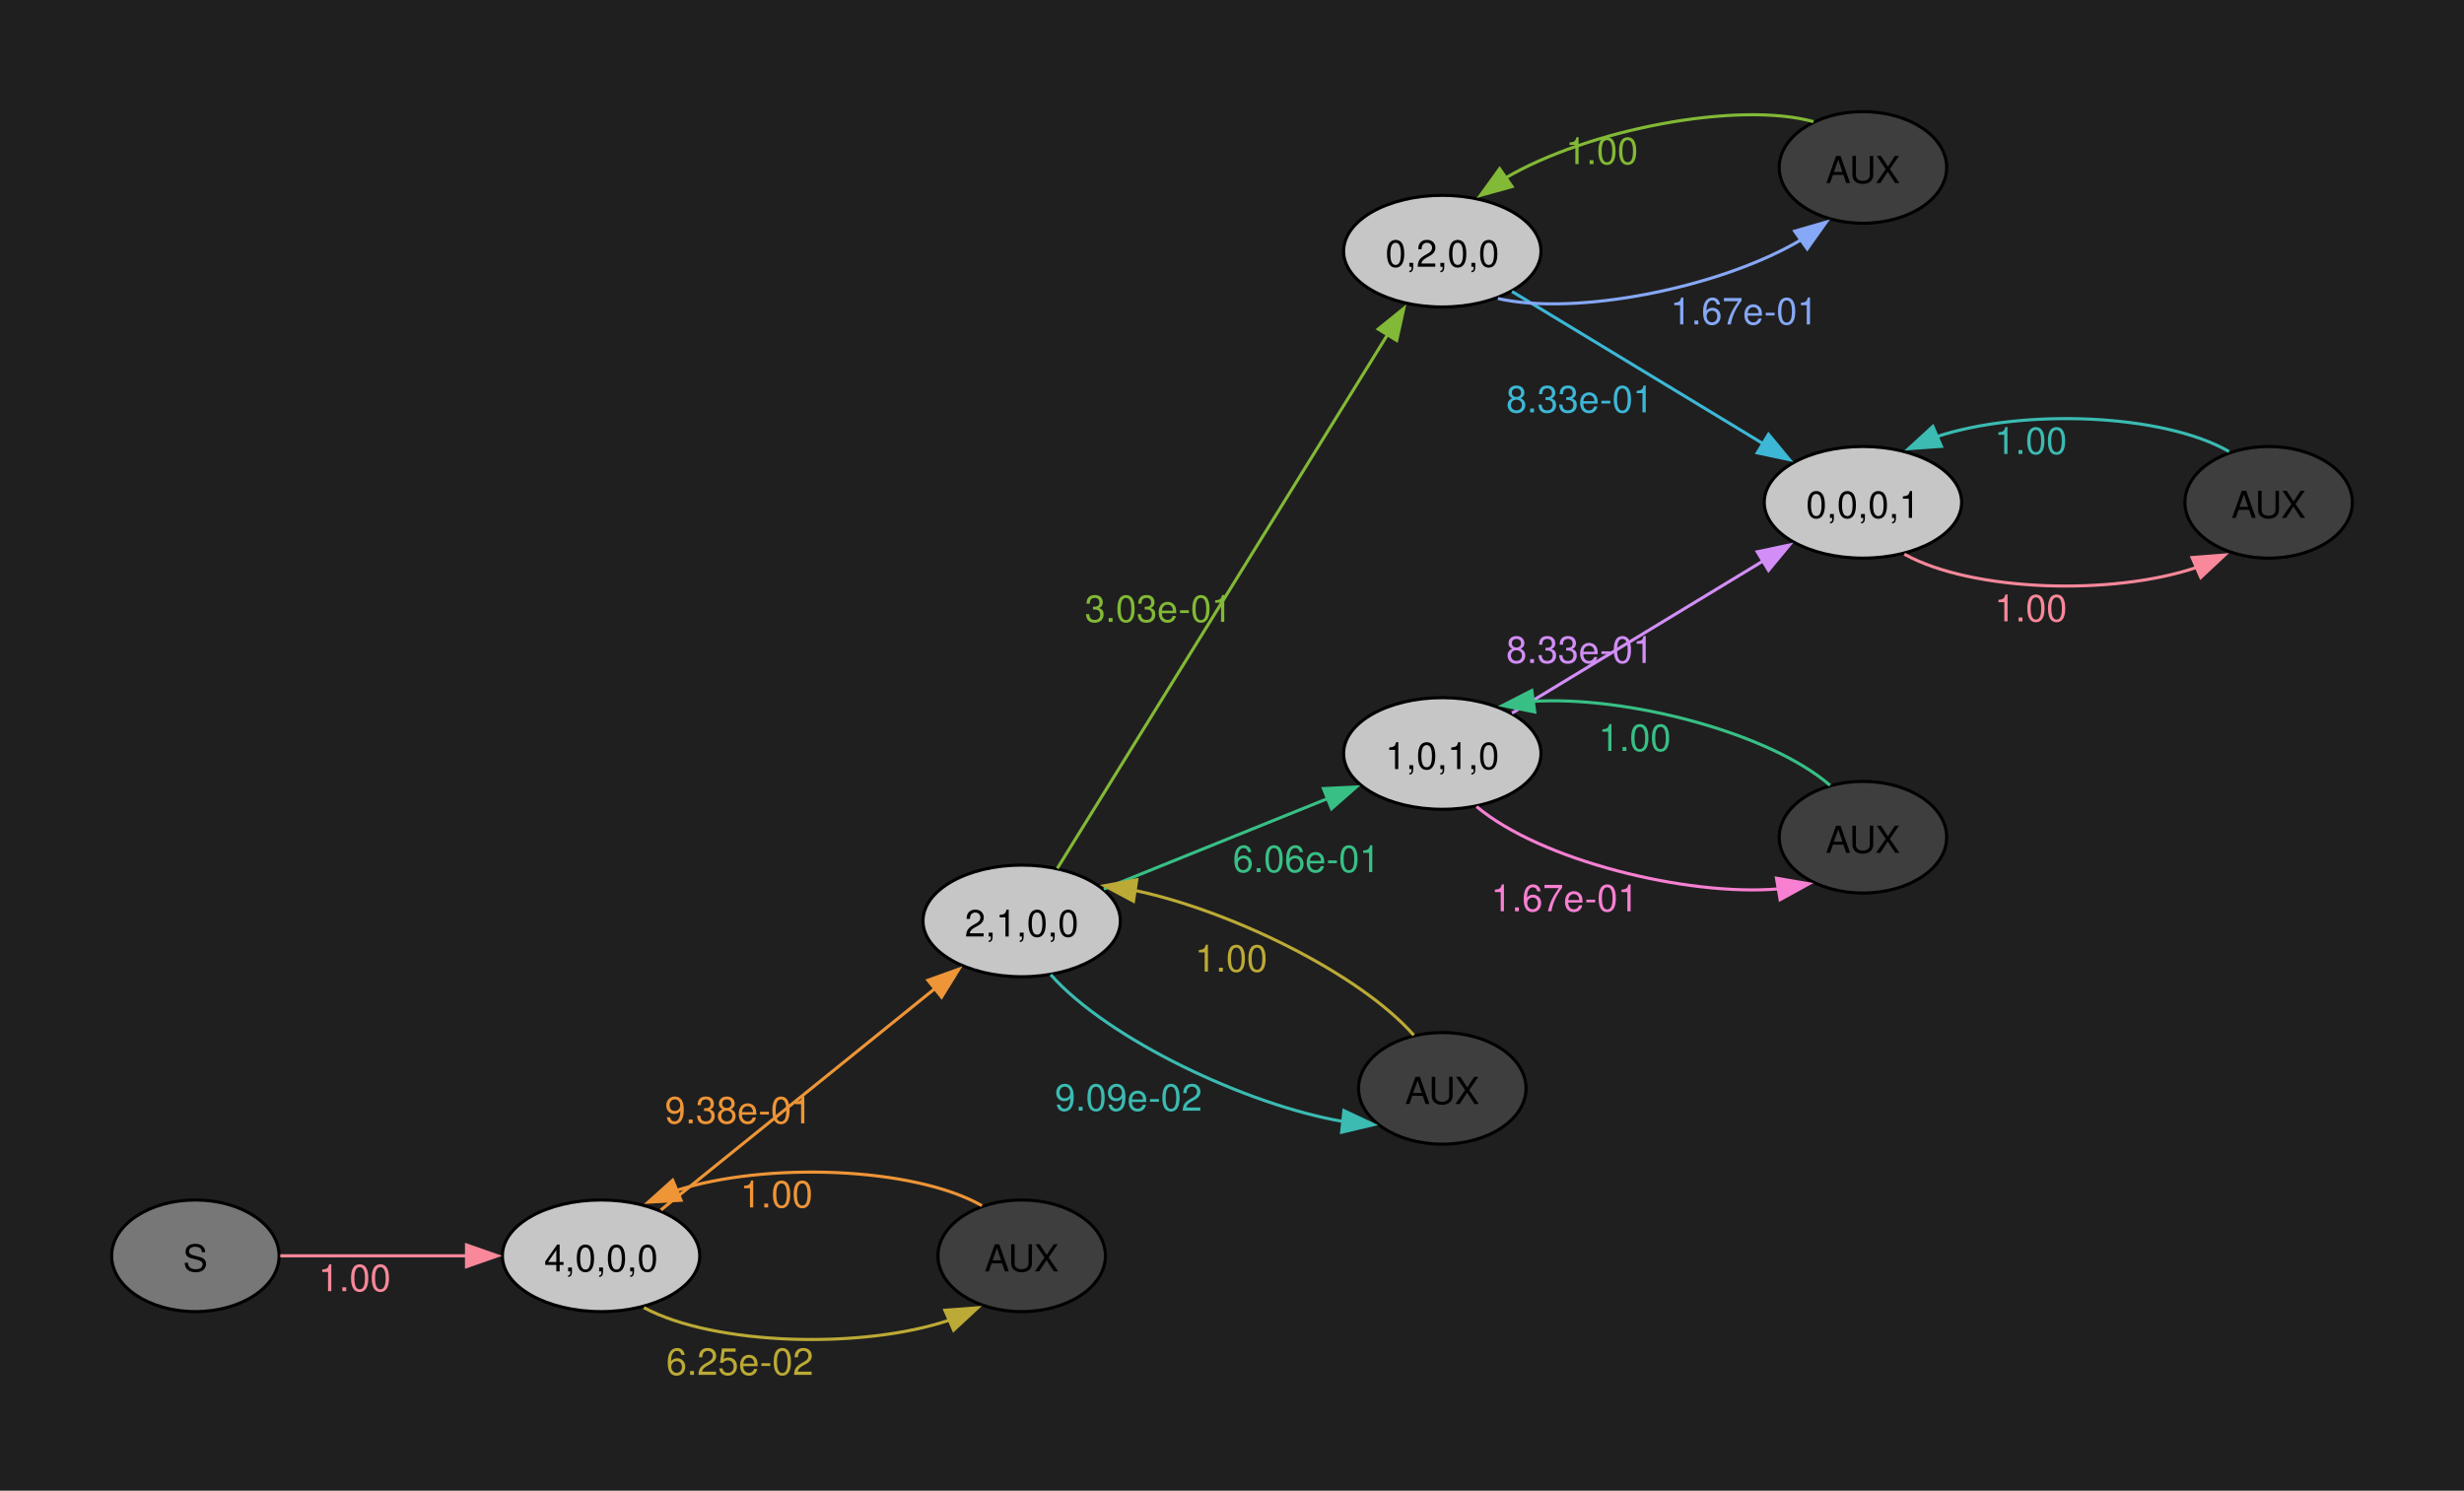
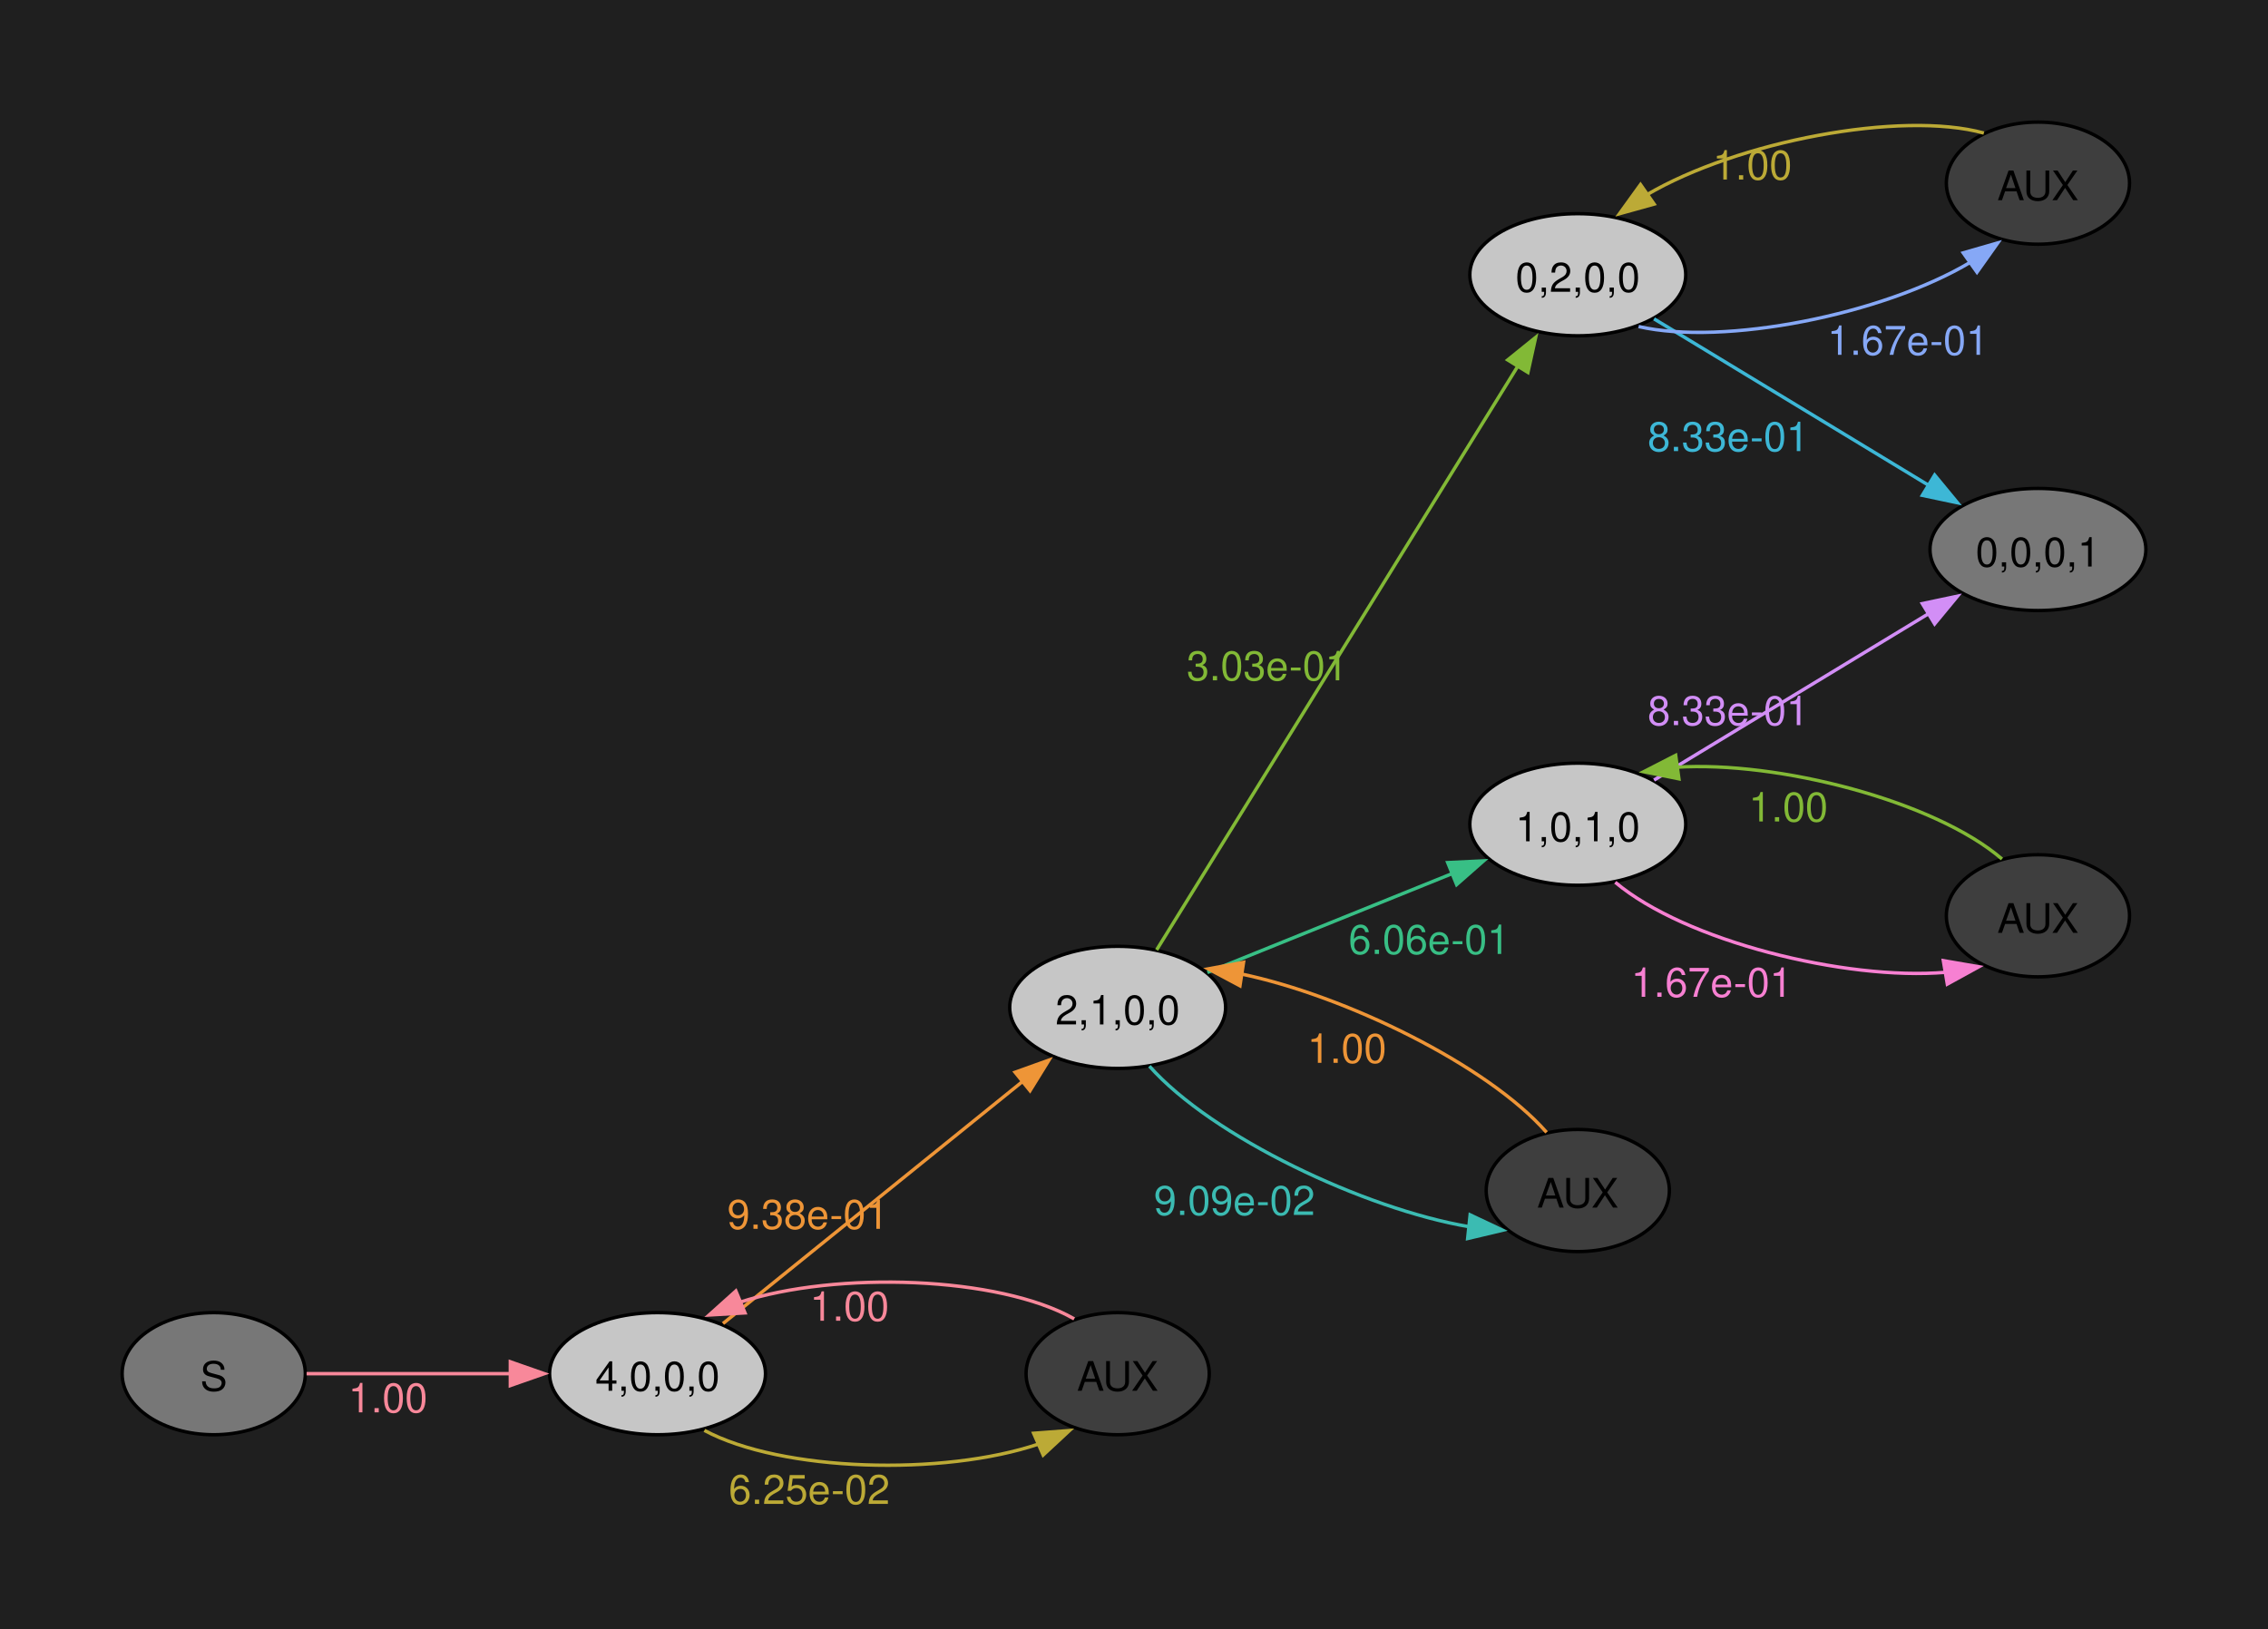
- <svg xmlns="http://www.w3.org/2000/svg" width="504pt" height="305pt" viewBox="0.00 0.00 504.00 305.00">
-   <g id="graph0" class="graph" transform="scale(0.634333 0.634333) rotate(0) translate(36 444.75)">
-     <polygon fill="#1f1f1f" stroke="none" points="-36,36 -36,-444.75 758.54,-444.75 758.54,36 -36,36" />
+ <svg xmlns="http://www.w3.org/2000/svg" width="504pt" height="362pt" viewBox="0.00 0.00 504.00 362.00">
+   <g id="graph0" class="graph" transform="scale(0.753887 0.753887) rotate(0) translate(36 444.75)">
+     <polygon fill="#1f1f1f" stroke="none" points="-36,36 -36,-444.75 632.54,-444.75 632.54,36 -36,36" />
    <g id="node1" class="node">
      <ellipse fill="#777777" stroke="black" cx="27" cy="-39.75" rx="27" ry="18" />
      <text xml:space="preserve" text-anchor="middle" x="27" y="-34.72" font-family="Helvetica,Arial,sans-serif" font-size="12.00">S</text>
    </g>
    <g id="node2" class="node">
      <ellipse fill="#c6c6c6" stroke="black" cx="157.82" cy="-39.75" rx="31.82" ry="18" />
      <text xml:space="preserve" text-anchor="middle" x="157.82" y="-34.72" font-family="Helvetica,Arial,sans-serif" font-size="12.00">4,0,0,0</text>
    </g>
    <g id="edge1" class="edge">
      <path fill="none" stroke="#f8889a" d="M54.38,-39.75C71.73,-39.75 94.82,-39.75 114.68,-39.75" />
      <polygon fill="#f8889a" stroke="#f8889a" points="114.43,-43.25 124.43,-39.75 114.43,-36.25 114.43,-43.25" />
      <text xml:space="preserve" text-anchor="middle" x="78.35" y="-28.35" font-family="Helvetica,Arial,sans-serif" font-size="12.00" fill="#f8889a">1.00</text>
    </g>
    <g id="node3" class="node">
      <ellipse fill="#c6c6c6" stroke="black" cx="293.45" cy="-147.75" rx="31.82" ry="18" />
      <text xml:space="preserve" text-anchor="middle" x="293.45" y="-142.72" font-family="Helvetica,Arial,sans-serif" font-size="12.00">2,1,0,0</text>
    </g>
    <g id="edge2" class="edge">
      <path fill="none" stroke="#ee9537" d="M177.12,-54.54C200.01,-73.04 239.39,-104.86 265.67,-126.1" />
      <polygon fill="#ee9537" stroke="#ee9537" points="263.22,-128.62 273.19,-132.19 267.62,-123.18 263.22,-128.62" />
      <text xml:space="preserve" text-anchor="middle" x="202.13" y="-82.45" font-family="Helvetica,Arial,sans-serif" font-size="12.00" fill="#ee9537">9.38e-01</text>
    </g>
    <g id="node4" class="node">
      <ellipse fill="#3e3e3e" stroke="black" cx="293.45" cy="-39.75" rx="27" ry="18" />
      <text xml:space="preserve" text-anchor="middle" x="293.45" y="-34.72" font-family="Helvetica,Arial,sans-serif" font-size="12.00">AUX</text>
    </g>
    <g id="edge3" class="edge">
      <path fill="none" stroke="#bcaa36" d="M171.63,-23.03C194.37,-10.82 242.02,-9.49 270.21,-19.03" />
      <polygon fill="#bcaa36" stroke="#bcaa36" points="268.69,-22.18 279.25,-22.98 271.49,-15.77 268.69,-22.18" />
      <text xml:space="preserve" text-anchor="middle" x="202.56" y="-1.35" font-family="Helvetica,Arial,sans-serif" font-size="12.00" fill="#bcaa36">6.25e-02</text>
    </g>
    <g id="node5" class="node">
      <ellipse fill="#c6c6c6" stroke="black" cx="429.08" cy="-363.75" rx="31.82" ry="18" />
      <text xml:space="preserve" text-anchor="middle" x="429.08" y="-358.72" font-family="Helvetica,Arial,sans-serif" font-size="12.00">0,2,0,0</text>
    </g>
    <g id="edge4" class="edge">
      <path fill="none" stroke="#82b936" d="M304.94,-164.7C328.06,-202.07 383.56,-291.79 411.47,-336.9" />
      <polygon fill="#82b936" stroke="#82b936" points="408.43,-338.63 416.67,-345.29 414.38,-334.95 408.43,-338.63" />
      <text xml:space="preserve" text-anchor="middle" x="337.54" y="-244.18" font-family="Helvetica,Arial,sans-serif" font-size="12.00" fill="#82b936">3.03e-01</text>
    </g>
    <g id="node6" class="node">
      <ellipse fill="#c6c6c6" stroke="black" cx="429.08" cy="-201.75" rx="31.82" ry="18" />
      <text xml:space="preserve" text-anchor="middle" x="429.08" y="-196.72" font-family="Helvetica,Arial,sans-serif" font-size="12.00">1,0,1,0</text>
    </g>
    <g id="edge5" class="edge">
      <path fill="none" stroke="#38bf85" d="M319.9,-158.03C340.34,-166.29 369.28,-177.99 392.09,-187.2" />
      <polygon fill="#38bf85" stroke="#38bf85" points="390.74,-190.43 401.33,-190.94 393.37,-183.94 390.74,-190.43" />
      <text xml:space="preserve" text-anchor="middle" x="385.27" y="-163.5" font-family="Helvetica,Arial,sans-serif" font-size="12.00" fill="#38bf85">6.06e-01</text>
    </g>
    <g id="node7" class="node">
      <ellipse fill="#3e3e3e" stroke="black" cx="429.08" cy="-93.75" rx="27" ry="18" />
      <text xml:space="preserve" text-anchor="middle" x="429.08" y="-88.72" font-family="Helvetica,Arial,sans-serif" font-size="12.00">AUX</text>
    </g>
    <g id="edge6" class="edge">
      <path fill="none" stroke="#3bbbb2" d="M302.81,-130.42C321.27,-109.57 366.32,-88.28 397.05,-83.08" />
      <polygon fill="#3bbbb2" stroke="#3bbbb2" points="397.35,-86.57 406.93,-82.05 396.62,-79.6 397.35,-86.57" />
      <text xml:space="preserve" text-anchor="middle" x="327.88" y="-86.55" font-family="Helvetica,Arial,sans-serif" font-size="12.00" fill="#3bbbb2">9.09e-02</text>
    </g>
-     <g id="edge12" class="edge">
-       <path fill="none" stroke="#ee9537" d="M280.64,-55.91C258.56,-68.5 210.67,-70.12 181.95,-60.77" />
-       <polygon fill="#ee9537" stroke="#ee9537" points="183.6,-57.67 173.03,-57.05 180.91,-64.13 183.6,-57.67" />
-       <text xml:space="preserve" text-anchor="middle" x="214.4" y="-55.35" font-family="Helvetica,Arial,sans-serif" font-size="12.00" fill="#ee9537">1.00</text>
+     <g id="edge11" class="edge">
+       <path fill="none" stroke="#f8889a" d="M280.64,-55.91C258.56,-68.5 210.67,-70.12 181.95,-60.77" />
+       <polygon fill="#f8889a" stroke="#f8889a" points="183.6,-57.67 173.03,-57.05 180.91,-64.13 183.6,-57.67" />
+       <text xml:space="preserve" text-anchor="middle" x="214.4" y="-55.35" font-family="Helvetica,Arial,sans-serif" font-size="12.00" fill="#f8889a">1.00</text>
    </g>
    <g id="node8" class="node">
-       <ellipse fill="#c6c6c6" stroke="black" cx="564.72" cy="-282.75" rx="31.82" ry="18" />
+       <ellipse fill="#777777" stroke="black" cx="564.72" cy="-282.75" rx="31.82" ry="18" />
      <text xml:space="preserve" text-anchor="middle" x="564.72" y="-277.72" font-family="Helvetica,Arial,sans-serif" font-size="12.00">0,0,0,1</text>
    </g>
    <g id="edge7" class="edge">
      <path fill="none" stroke="#3db7d6" d="M451.56,-350.74C473.47,-337.45 507.72,-316.69 532.6,-301.61" />
      <polygon fill="#3db7d6" stroke="#3db7d6" points="534.27,-304.69 541.01,-296.52 530.64,-298.71 534.27,-304.69" />
      <text xml:space="preserve" text-anchor="middle" x="473.44" y="-311.75" font-family="Helvetica,Arial,sans-serif" font-size="12.00" fill="#3db7d6">8.33e-01</text>
    </g>
    <g id="node9" class="node">
      <ellipse fill="#3e3e3e" stroke="black" cx="564.72" cy="-390.75" rx="27" ry="18" />
      <text xml:space="preserve" text-anchor="middle" x="564.72" y="-385.72" font-family="Helvetica,Arial,sans-serif" font-size="12.00">AUX</text>
    </g>
    <g id="edge8" class="edge">
      <path fill="none" stroke="#86a8f6" d="M447.01,-348.48C472.06,-342.72 518.84,-351.92 544.92,-367.49" />
      <polygon fill="#86a8f6" stroke="#86a8f6" points="542.7,-370.2 552.88,-373.13 546.75,-364.49 542.7,-370.2" />
      <text xml:space="preserve" text-anchor="middle" x="526.41" y="-340.13" font-family="Helvetica,Arial,sans-serif" font-size="12.00" fill="#86a8f6">1.67e-01</text>
    </g>
    <g id="edge9" class="edge">
      <path fill="none" stroke="#d28ef6" d="M451.56,-214.76C473.47,-228.05 507.72,-248.8 532.6,-263.89" />
      <polygon fill="#d28ef6" stroke="#d28ef6" points="530.64,-266.79 541.01,-268.98 534.27,-260.81 530.64,-266.79" />
      <text xml:space="preserve" text-anchor="middle" x="473.44" y="-230.95" font-family="Helvetica,Arial,sans-serif" font-size="12.00" fill="#d28ef6">8.33e-01</text>
    </g>
    <g id="node10" class="node">
      <ellipse fill="#3e3e3e" stroke="black" cx="564.72" cy="-174.75" rx="27" ry="18" />
      <text xml:space="preserve" text-anchor="middle" x="564.72" y="-169.72" font-family="Helvetica,Arial,sans-serif" font-size="12.00">AUX</text>
    </g>
    <g id="edge10" class="edge">
      <path fill="none" stroke="#f780d2" d="M440.13,-184.63C460.61,-167.38 507.79,-155.56 537.57,-158.09" />
      <polygon fill="#f780d2" stroke="#f780d2" points="536.84,-161.52 547.29,-159.72 538.01,-154.61 536.84,-161.52" />
      <text xml:space="preserve" text-anchor="middle" x="468.56" y="-150.86" font-family="Helvetica,Arial,sans-serif" font-size="12.00" fill="#f780d2">1.67e-01</text>
    </g>
+     <g id="edge12" class="edge">
+       <path fill="none" stroke="#ee9537" d="M419.88,-110.9C402.35,-130.86 360.32,-151.27 329.74,-157.62" />
+       <polygon fill="#ee9537" stroke="#ee9537" points="329.5,-154.11 320.15,-159.1 330.56,-161.03 329.5,-154.11" />
+       <text xml:space="preserve" text-anchor="middle" x="361.03" y="-131.4" font-family="Helvetica,Arial,sans-serif" font-size="12.00" fill="#ee9537">1.00</text>
+     </g>
    <g id="edge13" class="edge">
-       <path fill="none" stroke="#bcaa36" d="M419.88,-110.9C402.35,-130.86 360.32,-151.27 329.74,-157.62" />
-       <polygon fill="#bcaa36" stroke="#bcaa36" points="329.5,-154.11 320.15,-159.1 330.56,-161.03 329.5,-154.11" />
-       <text xml:space="preserve" text-anchor="middle" x="361.03" y="-131.4" font-family="Helvetica,Arial,sans-serif" font-size="12.00" fill="#bcaa36">1.00</text>
-     </g>
-     <g id="node11" class="node">
-       <ellipse fill="#3e3e3e" stroke="black" cx="695.54" cy="-282.75" rx="27" ry="18" />
-       <text xml:space="preserve" text-anchor="middle" x="695.54" y="-277.72" font-family="Helvetica,Arial,sans-serif" font-size="12.00">AUX</text>
-     </g>
-     <g id="edge11" class="edge">
-       <path fill="none" stroke="#f8889a" d="M578.07,-266.03C599.78,-253.94 645.06,-252.51 672.32,-261.76" />
-       <polygon fill="#f8889a" stroke="#f8889a" points="670.84,-264.93 681.4,-265.76 673.66,-258.52 670.84,-264.93" />
-       <text xml:space="preserve" text-anchor="middle" x="618.87" y="-244.35" font-family="Helvetica,Arial,sans-serif" font-size="12.00" fill="#f8889a">1.00</text>
+       <path fill="none" stroke="#bcaa36" d="M548.78,-405.52C524.41,-412.23 476.16,-403.09 449.29,-387.25" />
+       <polygon fill="#bcaa36" stroke="#bcaa36" points="451.58,-384.58 441.37,-381.74 447.57,-390.33 451.58,-384.58" />
+       <text xml:space="preserve" text-anchor="middle" x="480.55" y="-391.83" font-family="Helvetica,Arial,sans-serif" font-size="12.00" fill="#bcaa36">1.00</text>
    </g>
    <g id="edge14" class="edge">
-       <path fill="none" stroke="#82b936" d="M548.78,-405.52C524.41,-412.23 476.16,-403.09 449.29,-387.25" />
-       <polygon fill="#82b936" stroke="#82b936" points="451.58,-384.58 441.37,-381.74 447.57,-390.33 451.58,-384.58" />
-       <text xml:space="preserve" text-anchor="middle" x="480.55" y="-391.83" font-family="Helvetica,Arial,sans-serif" font-size="12.00" fill="#82b936">1.00</text>
-     </g>
-     <g id="edge15" class="edge">
-       <path fill="none" stroke="#38bf85" d="M554.12,-191.49C534.28,-208.6 488.11,-220.48 458.03,-218.54" />
-       <polygon fill="#38bf85" stroke="#38bf85" points="458.89,-215.13 448.51,-217.23 457.94,-222.06 458.89,-215.13" />
-       <text xml:space="preserve" text-anchor="middle" x="491.15" y="-202.57" font-family="Helvetica,Arial,sans-serif" font-size="12.00" fill="#38bf85">1.00</text>
-     </g>
-     <g id="edge16" class="edge">
-       <path fill="none" stroke="#3bbbb2" d="M682.78,-299.12C661.42,-311.47 615.89,-313.06 588.33,-303.87" />
-       <polygon fill="#3bbbb2" stroke="#3bbbb2" points="590.03,-300.8 579.46,-300.06 587.27,-307.23 590.03,-300.8" />
-       <text xml:space="preserve" text-anchor="middle" x="618.84" y="-298.35" font-family="Helvetica,Arial,sans-serif" font-size="12.00" fill="#3bbbb2">1.00</text>
+       <path fill="none" stroke="#82b936" d="M554.12,-191.49C534.28,-208.6 488.11,-220.48 458.03,-218.54" />
+       <polygon fill="#82b936" stroke="#82b936" points="458.89,-215.13 448.51,-217.23 457.94,-222.06 458.89,-215.13" />
+       <text xml:space="preserve" text-anchor="middle" x="491.15" y="-202.57" font-family="Helvetica,Arial,sans-serif" font-size="12.00" fill="#82b936">1.00</text>
    </g>
  </g>
</svg>
